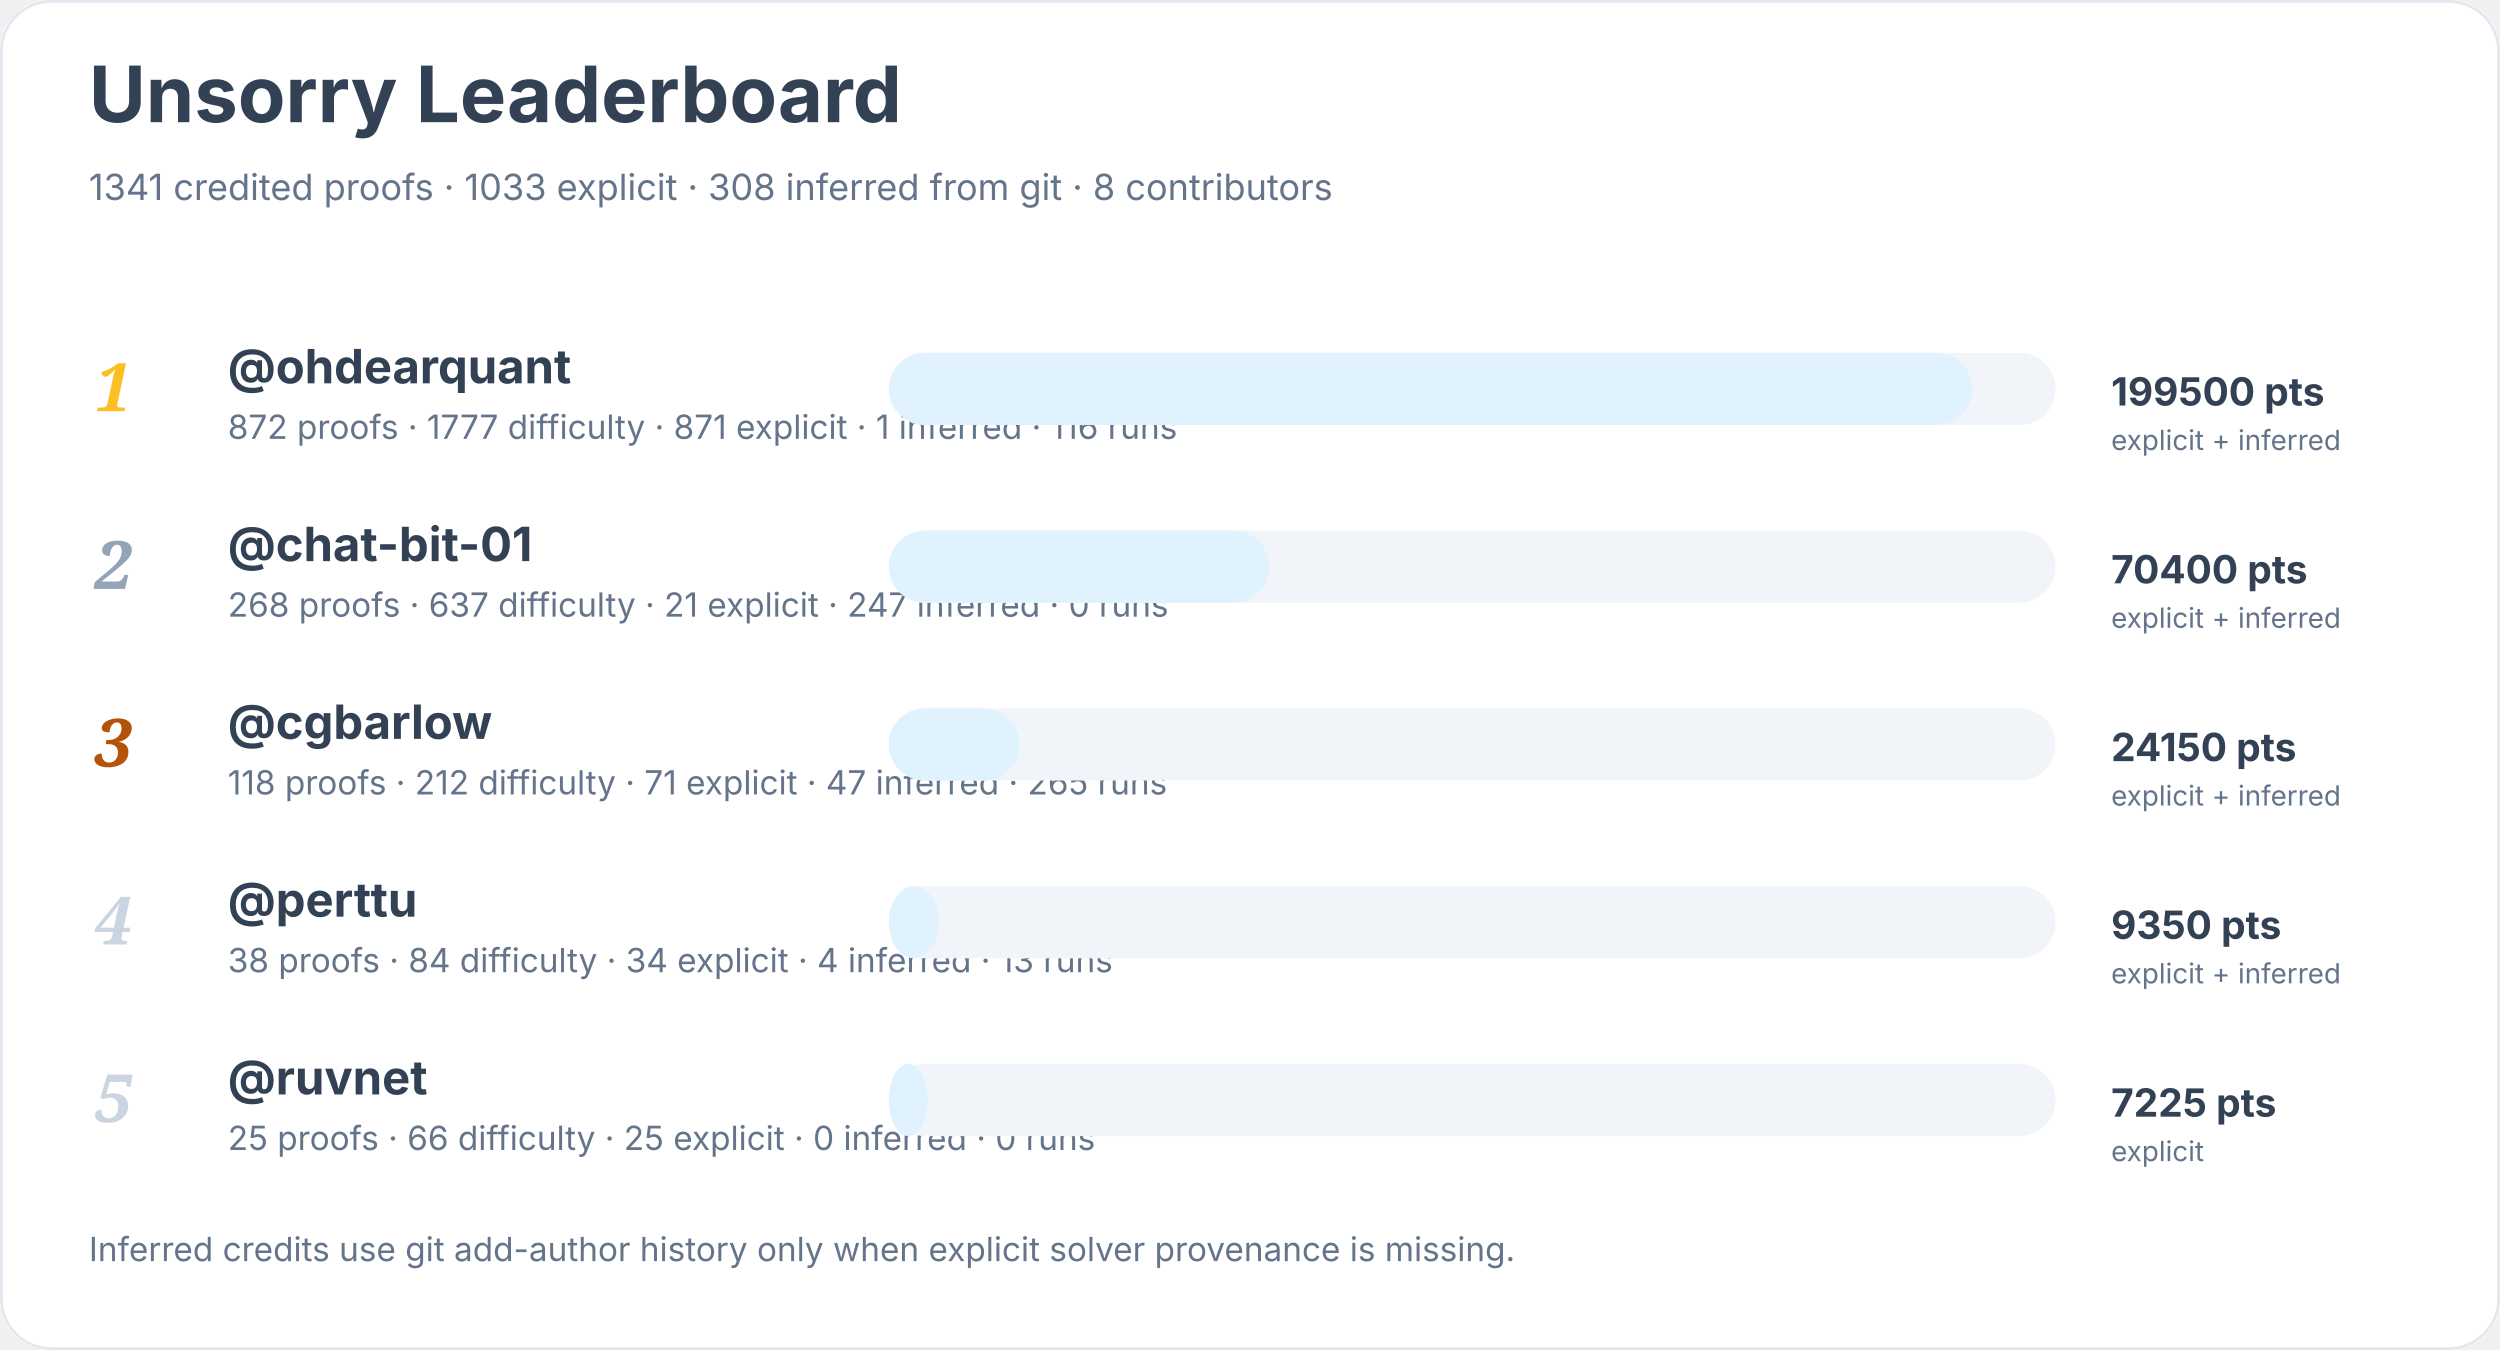
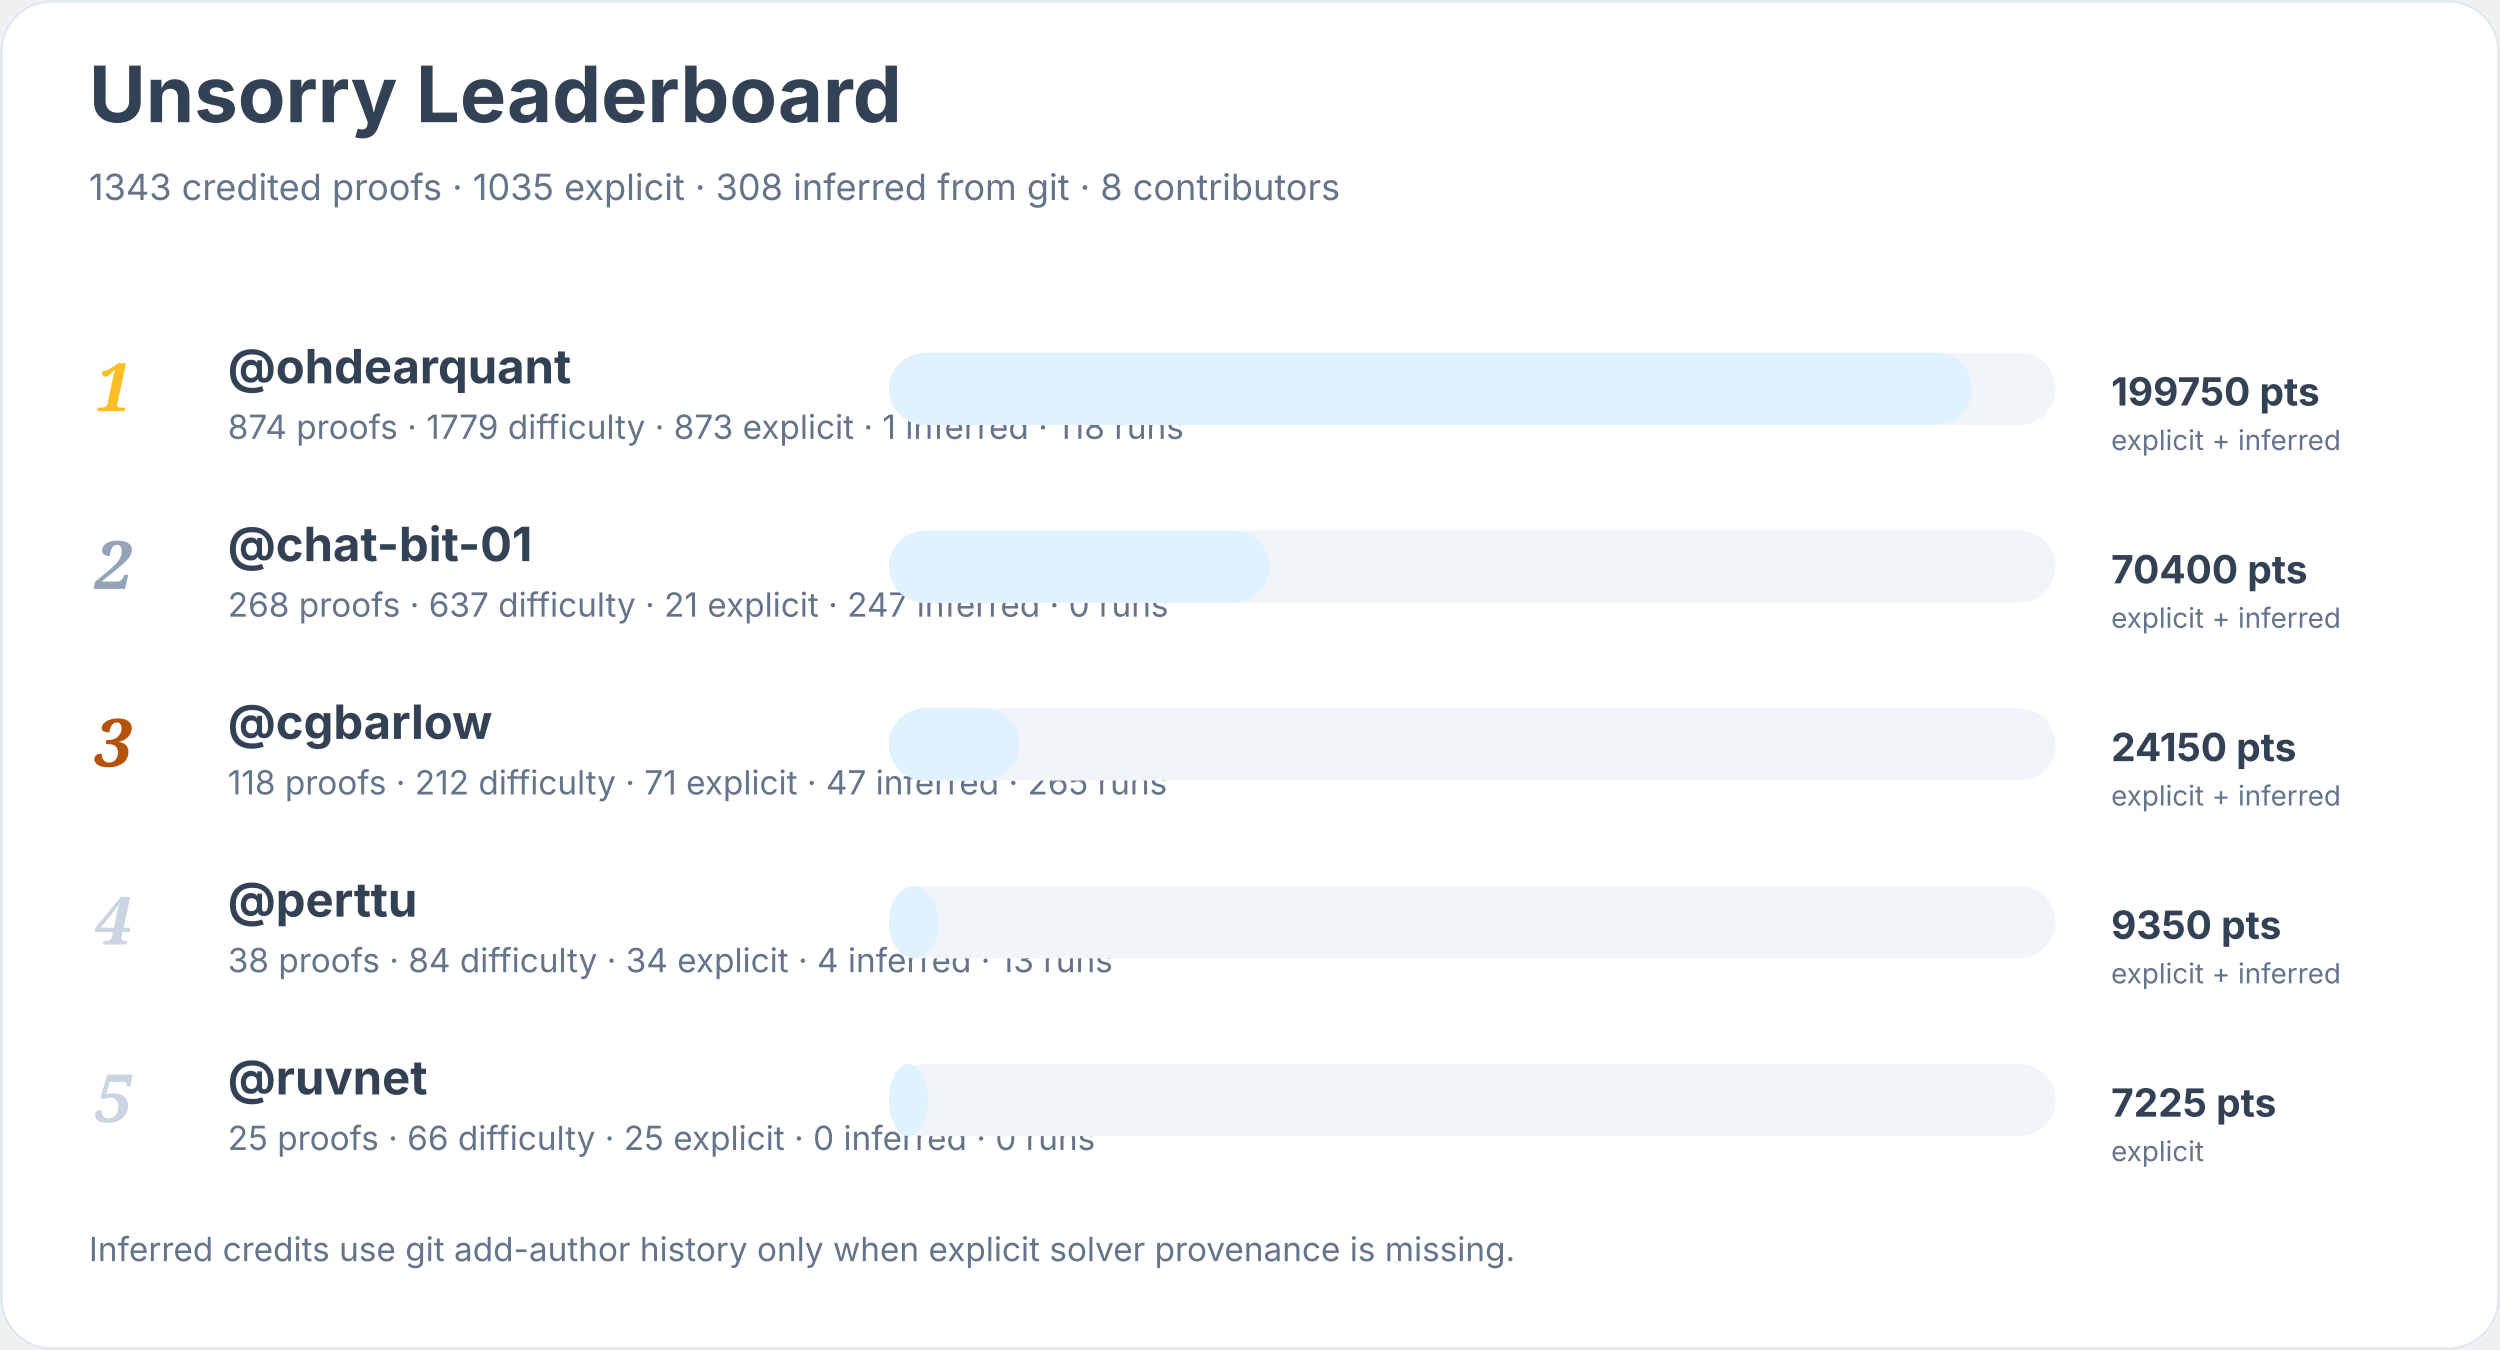
<svg xmlns="http://www.w3.org/2000/svg" width="900" height="486" viewBox="0 0 900 486" role="img" aria-labelledby="title desc">
  <rect width="900" height="100%" rx="18" fill="#ffffff" />
  <rect x="0.5" y="0.5" width="899" height="485" rx="18" fill="none" stroke="#e2e8f0" />
  <text x="32" y="44" font-family="Inter, system-ui, sans-serif" font-size="28" font-weight="700" fill="#334155">Unsorry Leaderboard</text>
-   <text x="32" y="72" font-family="Inter, system-ui, sans-serif" font-size="13" fill="#64748b">1341 credited proofs · 1033 explicit · 308 inferred from git · 8 contributors</text>
+   <text x="32" y="72" font-family="Inter, system-ui, sans-serif" font-size="13" fill="#64748b">1343 credited proofs · 1035 explicit · 308 inferred from git · 8 contributors</text>
  <text x="34" y="148" font-family="Georgia, serif" font-size="24" font-style="italic" font-weight="700" fill="#fbbf24">1</text>
  <a href="https://github.com/ohdearquant">
    <text x="82" y="138" font-family="Inter, system-ui, sans-serif" font-size="17" font-weight="650" fill="#334155">@ohdearquant</text>
  </a>
-   <text x="82" y="158" font-family="Inter, system-ui, sans-serif" font-size="12" fill="#64748b">872 proofs · 1777 difficulty · 871 explicit · 1 inferred · 116 runs</text>
+   <text x="82" y="158" font-family="Inter, system-ui, sans-serif" font-size="12" fill="#64748b">874 proofs · 1779 difficulty · 873 explicit · 1 inferred · 118 runs</text>
  <rect x="320" y="127" width="420" height="26" rx="13" fill="#f1f5f9" />
  <rect x="320" y="127" width="390" height="26" rx="13" fill="#e0f2fe" />
-   <text x="760" y="146" font-family="Inter, system-ui, sans-serif" font-size="14" font-weight="700" fill="#334155">199500 pts</text>
+   <text x="760" y="146" font-family="Inter, system-ui, sans-serif" font-size="14" font-weight="700" fill="#334155">199750 pts</text>
  <text x="760" y="162" font-family="Inter, system-ui, sans-serif" font-size="10" fill="#64748b">explicit + inferred</text>
  <text x="34" y="212" font-family="Georgia, serif" font-size="24" font-style="italic" font-weight="700" fill="#94a3b8">2</text>
  <a href="https://github.com/chat-bit-01">
    <text x="82" y="202" font-family="Inter, system-ui, sans-serif" font-size="17" font-weight="650" fill="#334155">@chat-bit-01</text>
  </a>
  <text x="82" y="222" font-family="Inter, system-ui, sans-serif" font-size="12" fill="#64748b">268 proofs · 637 difficulty · 21 explicit · 247 inferred · 0 runs</text>
  <rect x="320" y="191" width="420" height="26" rx="13" fill="#f1f5f9" />
  <rect x="320" y="191" width="137" height="26" rx="13" fill="#e0f2fe" />
  <text x="760" y="210" font-family="Inter, system-ui, sans-serif" font-size="14" font-weight="700" fill="#334155">70400 pts</text>
  <text x="760" y="226" font-family="Inter, system-ui, sans-serif" font-size="10" fill="#64748b">explicit + inferred</text>
  <text x="34" y="276" font-family="Georgia, serif" font-size="24" font-style="italic" font-weight="700" fill="#b45309">3</text>
  <a href="https://github.com/cgbarlow">
    <text x="82" y="266" font-family="Inter, system-ui, sans-serif" font-size="17" font-weight="650" fill="#334155">@cgbarlow</text>
  </a>
  <text x="82" y="286" font-family="Inter, system-ui, sans-serif" font-size="12" fill="#64748b">118 proofs · 212 difficulty · 71 explicit · 47 inferred · 265 runs</text>
  <rect x="320" y="255" width="420" height="26" rx="13" fill="#f1f5f9" />
  <rect x="320" y="255" width="47" height="26" rx="13" fill="#e0f2fe" />
  <text x="760" y="274" font-family="Inter, system-ui, sans-serif" font-size="14" font-weight="700" fill="#334155">24150 pts</text>
  <text x="760" y="290" font-family="Inter, system-ui, sans-serif" font-size="10" fill="#64748b">explicit + inferred</text>
  <text x="34" y="340" font-family="Georgia, serif" font-size="24" font-style="italic" font-weight="700" fill="#cbd5e1">4</text>
  <a href="https://github.com/perttu">
    <text x="82" y="330" font-family="Inter, system-ui, sans-serif" font-size="17" font-weight="650" fill="#334155">@perttu</text>
  </a>
  <text x="82" y="350" font-family="Inter, system-ui, sans-serif" font-size="12" fill="#64748b">38 proofs · 84 difficulty · 34 explicit · 4 inferred · 13 runs</text>
  <rect x="320" y="319" width="420" height="26" rx="13" fill="#f1f5f9" />
  <rect x="320" y="319" width="18" height="26" rx="13" fill="#e0f2fe" />
  <text x="760" y="338" font-family="Inter, system-ui, sans-serif" font-size="14" font-weight="700" fill="#334155">9350 pts</text>
  <text x="760" y="354" font-family="Inter, system-ui, sans-serif" font-size="10" fill="#64748b">explicit + inferred</text>
  <text x="34" y="404" font-family="Georgia, serif" font-size="24" font-style="italic" font-weight="700" fill="#cbd5e1">5</text>
  <a href="https://github.com/ruvnet">
    <text x="82" y="394" font-family="Inter, system-ui, sans-serif" font-size="17" font-weight="650" fill="#334155">@ruvnet</text>
  </a>
  <text x="82" y="414" font-family="Inter, system-ui, sans-serif" font-size="12" fill="#64748b">25 proofs · 66 difficulty · 25 explicit · 0 inferred · 0 runs</text>
  <rect x="320" y="383" width="420" height="26" rx="13" fill="#f1f5f9" />
  <rect x="320" y="383" width="14" height="26" rx="13" fill="#e0f2fe" />
  <text x="760" y="402" font-family="Inter, system-ui, sans-serif" font-size="14" font-weight="700" fill="#334155">7225 pts</text>
  <text x="760" y="418" font-family="Inter, system-ui, sans-serif" font-size="10" fill="#64748b">explicit</text>
  <text x="32" y="454" font-family="Inter, system-ui, sans-serif" font-size="12" fill="#64748b">Inferred credits use git add-author history only when explicit solver provenance is missing.</text>
</svg>
